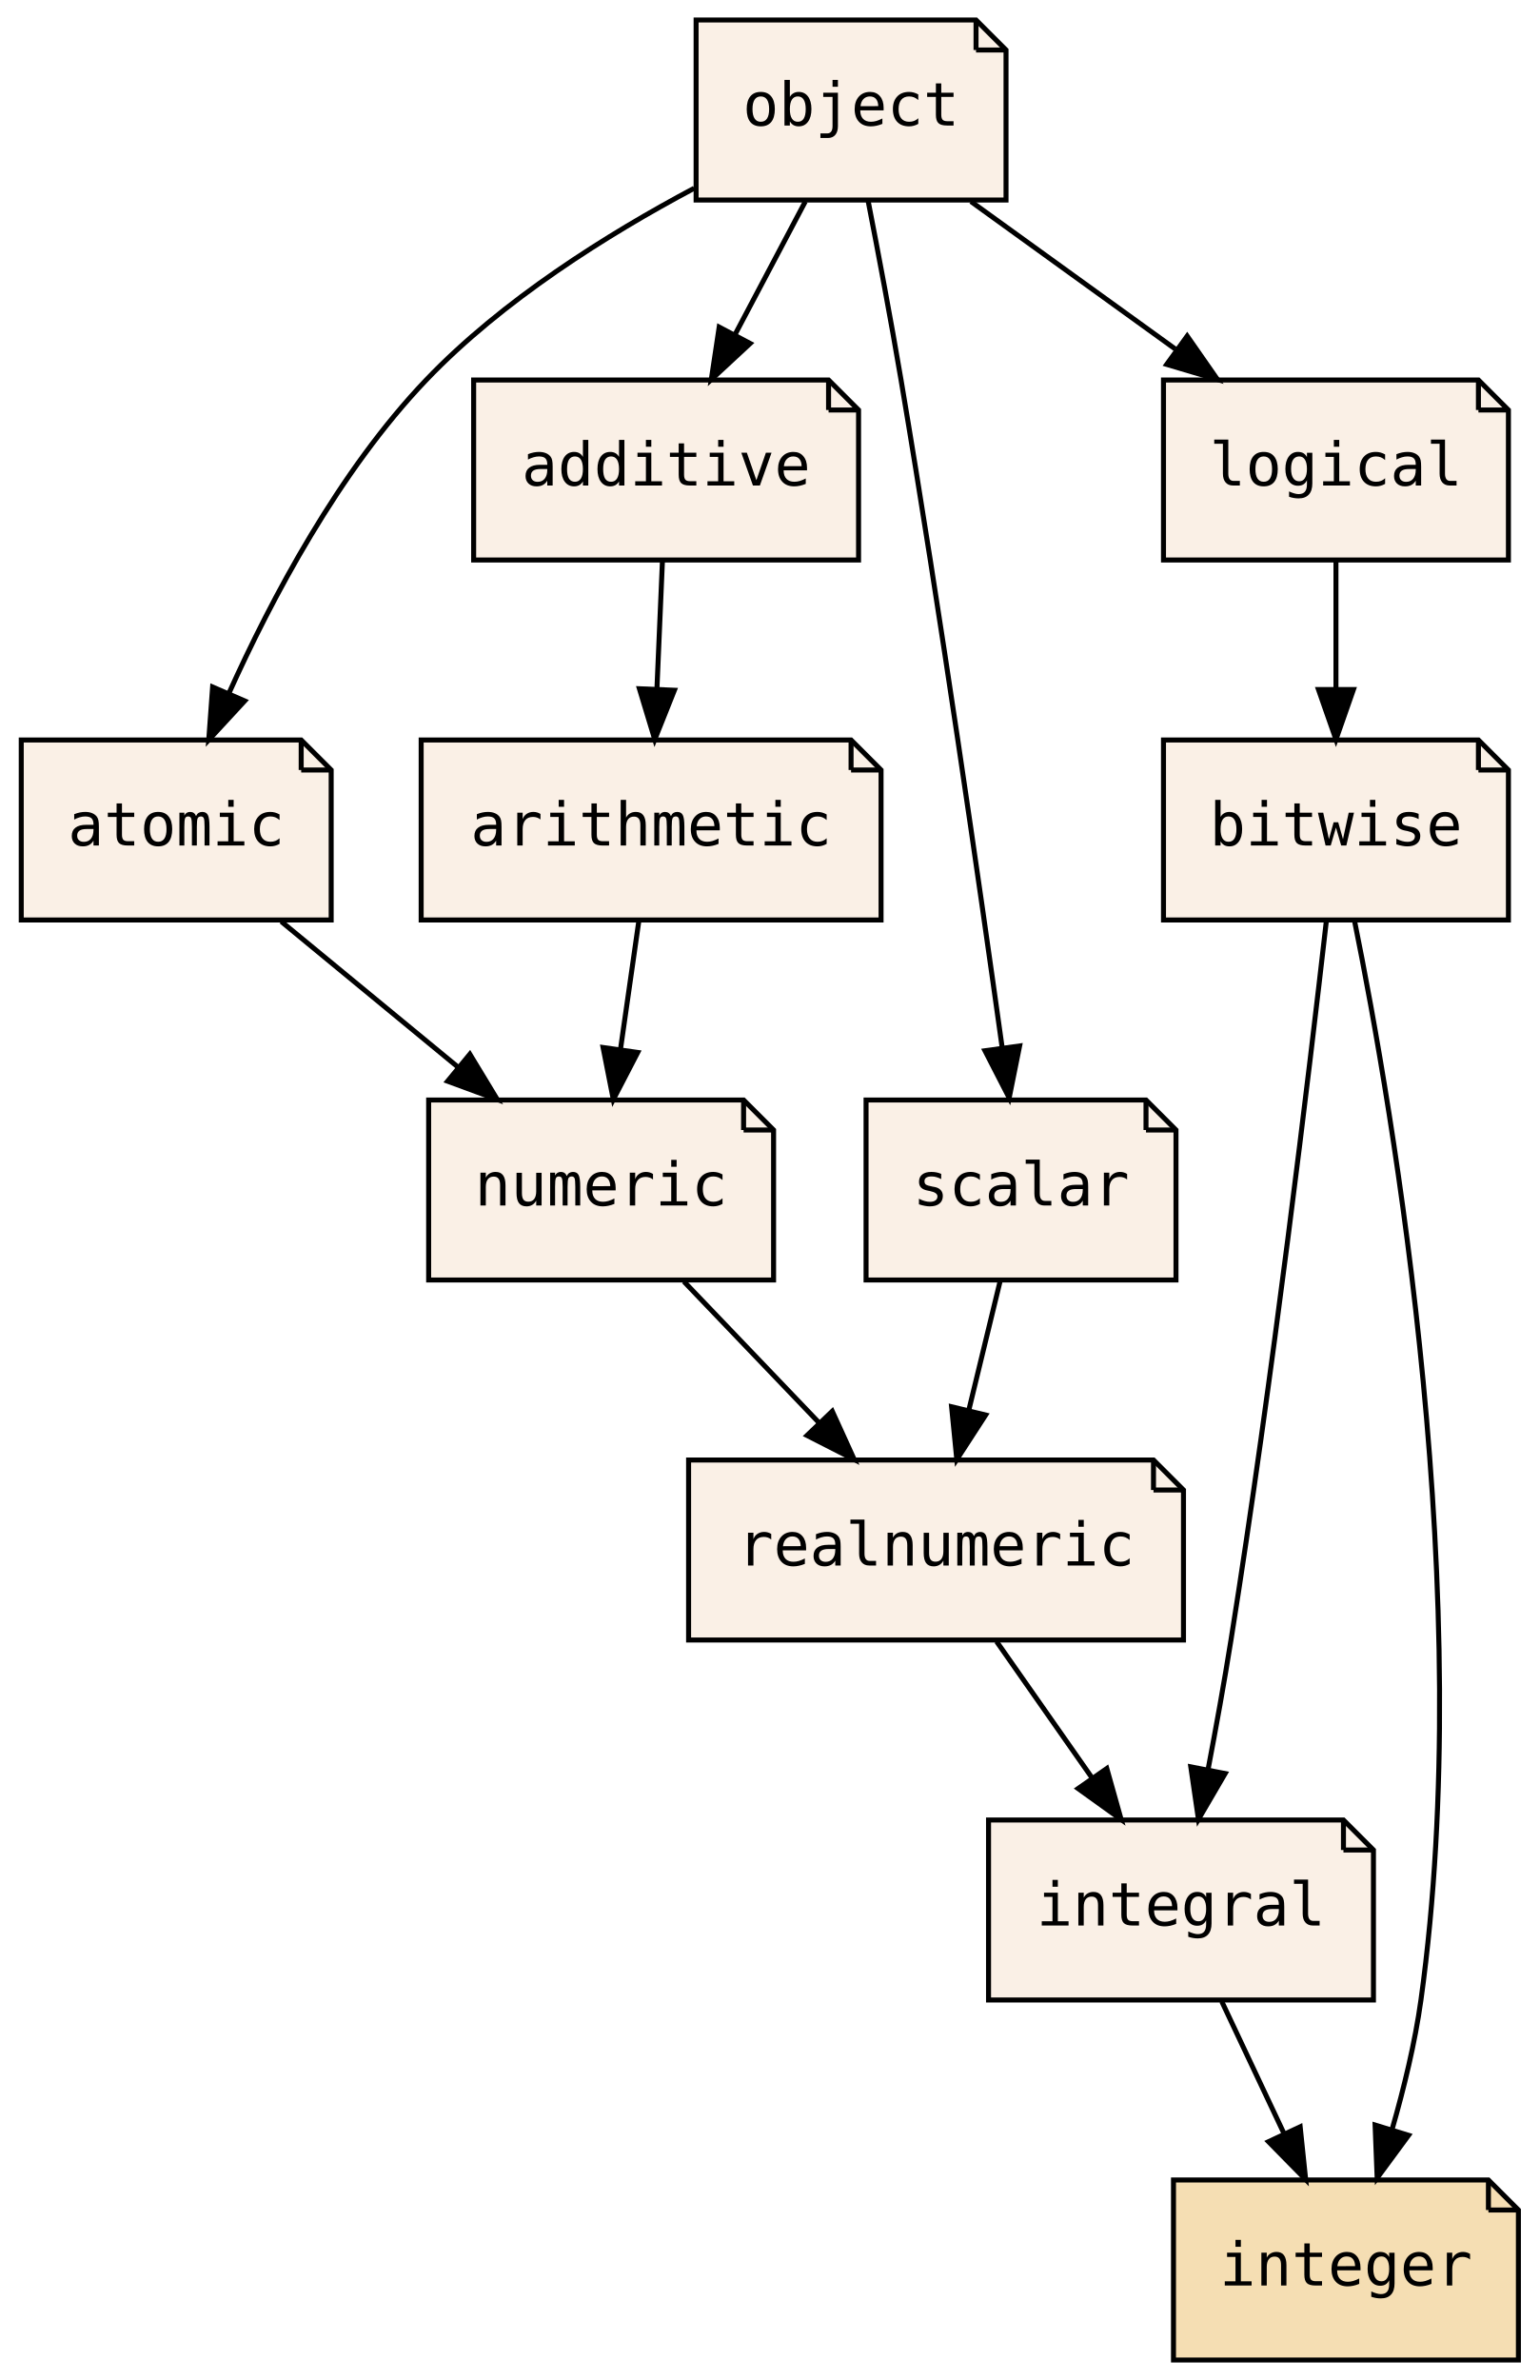
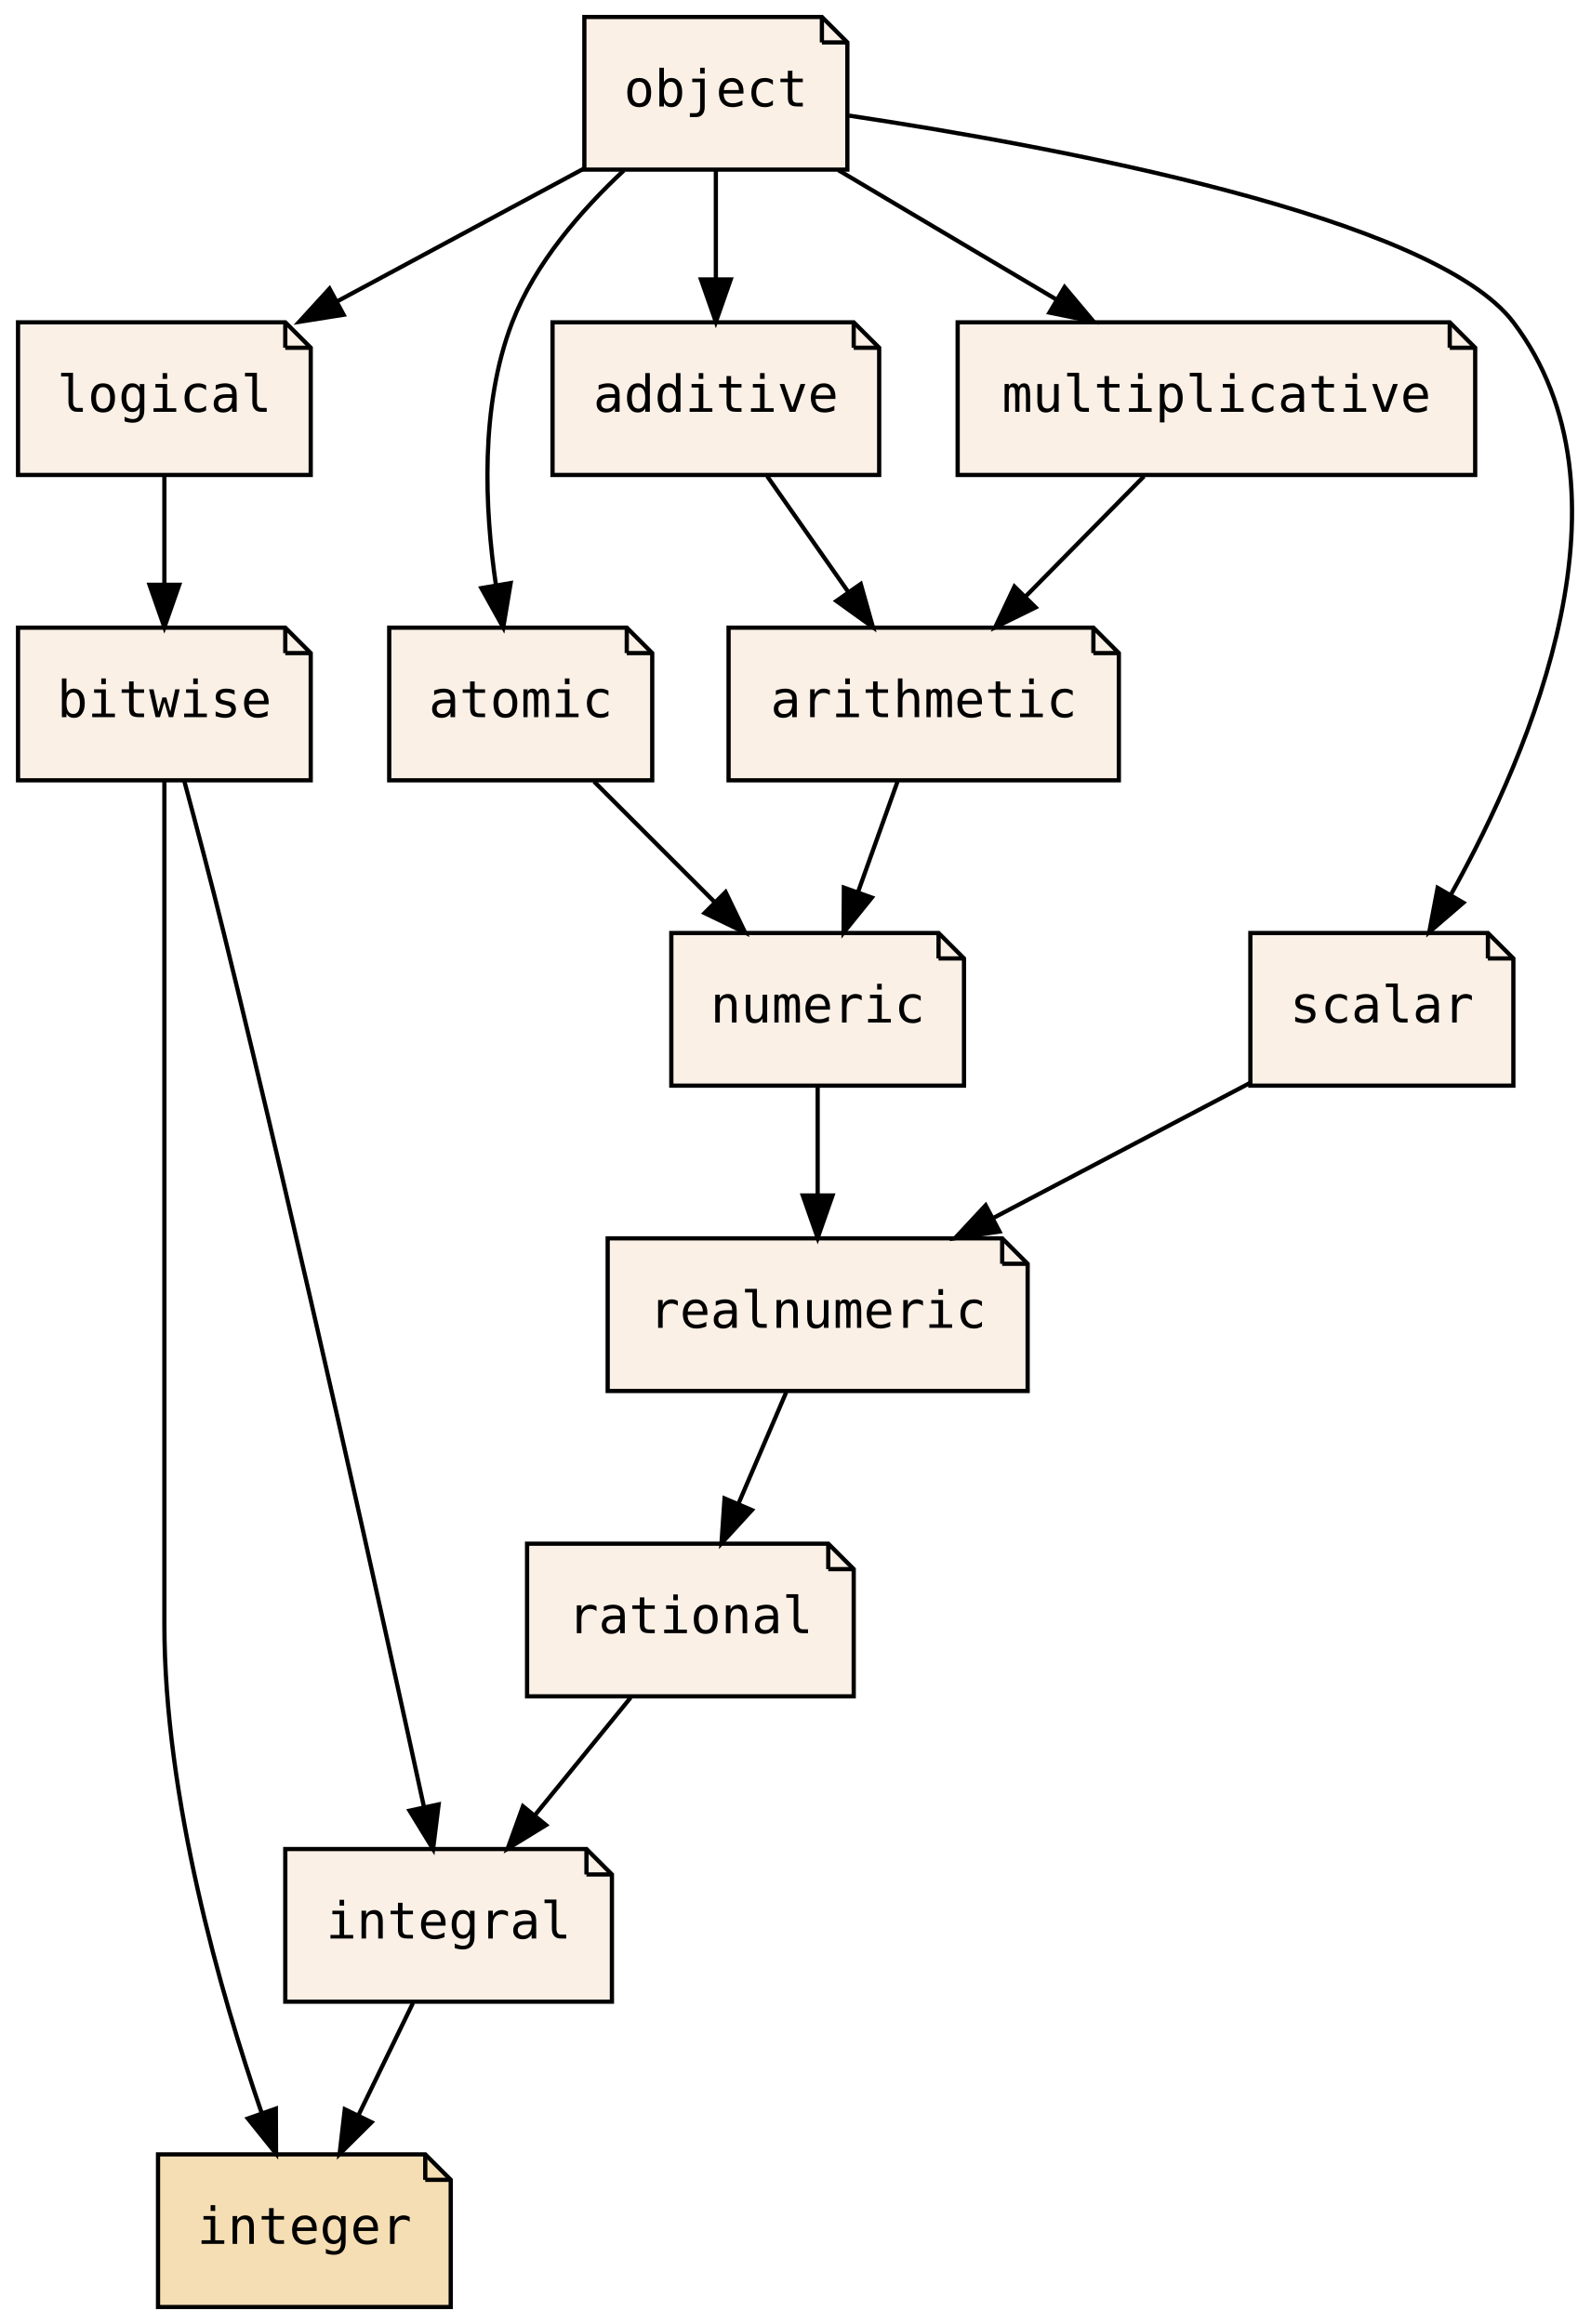
- <svg xmlns="http://www.w3.org/2000/svg" xmlns:xlink="http://www.w3.org/1999/xlink" width="308pt" height="476pt" viewBox="0.00 0.00 307.50 476.00">
-   <g id="graph0" class="graph" transform="scale(1 1) rotate(0) translate(4 472)">
-     <polygon fill="transparent" stroke="transparent" points="-4,4 -4,-472 303.5,-472 303.5,4 -4,4" />
+ <svg xmlns="http://www.w3.org/2000/svg" xmlns:xlink="http://www.w3.org/1999/xlink" width="375pt" height="548pt" viewBox="0.00 0.00 374.50 548.00">
+   <g id="graph0" class="graph" transform="scale(1 1) rotate(0) translate(4 544)">
+     <polygon fill="transparent" stroke="transparent" points="-4,4 -4,-544 370.5,-544 370.5,4 -4,4" />
    <g id="node1" class="node">
      <g id="a_node1">
        <a xlink:href="PsyllaReference_Types.xhtml#PsyllaReference_Types_Details_bitwise" xlink:title="bitwise" target="_parent">
-           <polygon fill="linen" stroke="black" points="291.5,-324 228.5,-324 228.5,-288 297.5,-288 297.5,-318 291.5,-324" />
-           <polyline fill="none" stroke="black" points="291.5,-324 291.5,-318 " />
-           <polyline fill="none" stroke="black" points="297.5,-318 291.5,-318 " />
-           <text text-anchor="middle" x="263" y="-302.9" font-family="PT Mono, monospace" font-size="12.00">bitwise</text>
+           <polygon fill="linen" stroke="black" points="63,-396 0,-396 0,-360 69,-360 69,-390 63,-396" />
+           <polyline fill="none" stroke="black" points="63,-396 63,-390 " />
+           <polyline fill="none" stroke="black" points="69,-390 63,-390 " />
+           <text text-anchor="middle" x="34.5" y="-374.9" font-family="PT Mono, monospace" font-size="12.00">bitwise</text>
        </a>
      </g>
    </g>
    <g id="node2" class="node">
      <g id="a_node2">
        <a xlink:href="PsyllaReference_Types.xhtml#PsyllaReference_Types_Details_integral" xlink:title="integral" target="_parent">
-           <polygon fill="linen" stroke="black" points="264.5,-108 193.5,-108 193.5,-72 270.5,-72 270.5,-102 264.5,-108" />
-           <polyline fill="none" stroke="black" points="264.5,-108 264.5,-102 " />
-           <polyline fill="none" stroke="black" points="270.5,-102 264.5,-102 " />
-           <text text-anchor="middle" x="232" y="-86.9" font-family="PT Mono, monospace" font-size="12.00">integral</text>
+           <polygon fill="linen" stroke="black" points="134,-108 63,-108 63,-72 140,-72 140,-102 134,-108" />
+           <polyline fill="none" stroke="black" points="134,-108 134,-102 " />
+           <polyline fill="none" stroke="black" points="140,-102 134,-102 " />
+           <text text-anchor="middle" x="101.5" y="-86.9" font-family="PT Mono, monospace" font-size="12.00">integral</text>
        </a>
      </g>
    </g>
    <g id="edge4" class="edge">
-       <path fill="none" stroke="black" d="M261.05,-287.56C257.68,-257.97 250.3,-196.05 242,-144 240.65,-135.55 238.99,-126.37 237.41,-118.07" />
-       <polygon fill="black" stroke="black" points="240.83,-117.29 235.49,-108.14 233.96,-118.63 240.83,-117.29" />
+       <path fill="none" stroke="black" d="M39.19,-359.85C41.98,-349.49 45.55,-336.01 48.5,-324 66.79,-249.56 86.29,-161.2 95.72,-117.79" />
+       <polygon fill="black" stroke="black" points="99.15,-118.52 97.84,-108 92.3,-117.04 99.15,-118.52" />
    </g>
    <g id="node3" class="node">
      <g id="a_node3">
        <a xlink:href="PsyllaReference_Types.xhtml#PsyllaReference_Types_Details_integer" xlink:title="integer" target="_parent">
-           <polygon fill="wheat" stroke="black" points="293.5,-36 230.5,-36 230.5,0 299.5,0 299.5,-30 293.5,-36" />
-           <polyline fill="none" stroke="black" points="293.5,-36 293.5,-30 " />
-           <polyline fill="none" stroke="black" points="299.5,-30 293.5,-30 " />
-           <text text-anchor="middle" x="265" y="-14.9" font-family="PT Mono, monospace" font-size="12.00">integer</text>
+           <polygon fill="wheat" stroke="black" points="96,-36 33,-36 33,0 102,0 102,-30 96,-36" />
+           <polyline fill="none" stroke="black" points="96,-36 96,-30 " />
+           <polyline fill="none" stroke="black" points="102,-30 96,-30 " />
+           <text text-anchor="middle" x="67.5" y="-14.9" font-family="PT Mono, monospace" font-size="12.00">integer</text>
        </a>
      </g>
    </g>
    <g id="edge1" class="edge">
-       <path fill="none" stroke="black" d="M266.69,-287.96C274.5,-249.36 291.15,-152.35 280,-72 278.82,-63.48 276.61,-54.39 274.25,-46.2" />
-       <polygon fill="black" stroke="black" points="277.52,-44.94 271.24,-36.41 270.83,-46.99 277.52,-44.94" />
+       <path fill="none" stroke="black" d="M34.5,-359.95C34.5,-333.29 34.5,-280.11 34.5,-235 34.5,-235 34.5,-235 34.5,-161 34.5,-119.97 47.73,-73.97 57.44,-45.74" />
+       <polygon fill="black" stroke="black" points="60.78,-46.78 60.82,-36.19 54.18,-44.45 60.78,-46.78" />
    </g>
    <g id="edge2" class="edge">
-       <path fill="none" stroke="black" d="M240.16,-71.7C243.91,-63.73 248.45,-54.1 252.62,-45.26" />
-       <polygon fill="black" stroke="black" points="255.84,-46.64 256.94,-36.1 249.51,-43.66 255.84,-46.64" />
+       <path fill="none" stroke="black" d="M93.1,-71.7C89.23,-63.73 84.55,-54.1 80.26,-45.26" />
+       <polygon fill="black" stroke="black" points="83.33,-43.57 75.81,-36.1 77.03,-46.63 83.33,-43.57" />
    </g>
    <g id="node4" class="node">
      <g id="a_node4">
        <a xlink:href="PsyllaReference_Types.xhtml#PsyllaReference_Types_Details_logical" xlink:title="logical" target="_parent">
-           <polygon fill="linen" stroke="black" points="291.5,-396 228.5,-396 228.5,-360 297.5,-360 297.5,-390 291.5,-396" />
-           <polyline fill="none" stroke="black" points="291.5,-396 291.5,-390 " />
-           <polyline fill="none" stroke="black" points="297.5,-390 291.5,-390 " />
-           <text text-anchor="middle" x="263" y="-374.9" font-family="PT Mono, monospace" font-size="12.00">logical</text>
+           <polygon fill="linen" stroke="black" points="63,-468 0,-468 0,-432 69,-432 69,-462 63,-468" />
+           <polyline fill="none" stroke="black" points="63,-468 63,-462 " />
+           <polyline fill="none" stroke="black" points="69,-462 63,-462 " />
+           <text text-anchor="middle" x="34.5" y="-446.9" font-family="PT Mono, monospace" font-size="12.00">logical</text>
        </a>
      </g>
    </g>
    <g id="edge3" class="edge">
-       <path fill="none" stroke="black" d="M263,-359.7C263,-351.98 263,-342.71 263,-334.11" />
-       <polygon fill="black" stroke="black" points="266.5,-334.1 263,-324.1 259.5,-334.1 266.5,-334.1" />
+       <path fill="none" stroke="black" d="M34.5,-431.7C34.5,-423.98 34.5,-414.71 34.5,-406.11" />
+       <polygon fill="black" stroke="black" points="38,-406.1 34.5,-396.1 31,-406.1 38,-406.1" />
    </g>
    <g id="node5" class="node">
      <g id="a_node5">
-         <a xlink:href="PsyllaReference_Types.xhtml#PsyllaReference_Types_Details_realnumeric" xlink:title="realnumeric" target="_parent">
-           <polygon fill="linen" stroke="black" points="226.5,-180 133.5,-180 133.5,-144 232.5,-144 232.5,-174 226.5,-180" />
-           <polyline fill="none" stroke="black" points="226.5,-180 226.5,-174 " />
-           <polyline fill="none" stroke="black" points="232.5,-174 226.5,-174 " />
-           <text text-anchor="middle" x="183" y="-158.9" font-family="PT Mono, monospace" font-size="12.00">realnumeric</text>
+         <a xlink:href="PsyllaReference_Types.xhtml#PsyllaReference_Types_Details_rational" xlink:title="rational" target="_parent">
+           <polygon fill="linen" stroke="black" points="191,-180 120,-180 120,-144 197,-144 197,-174 191,-180" />
+           <polyline fill="none" stroke="black" points="191,-180 191,-174 " />
+           <polyline fill="none" stroke="black" points="197,-174 191,-174 " />
+           <text text-anchor="middle" x="158.5" y="-158.9" font-family="PT Mono, monospace" font-size="12.00">rational</text>
        </a>
      </g>
    </g>
    <g id="edge5" class="edge">
-       <path fill="none" stroke="black" d="M195.11,-143.7C200.87,-135.47 207.86,-125.48 214.21,-116.42" />
-       <polygon fill="black" stroke="black" points="217.16,-118.3 220.03,-108.1 211.42,-114.29 217.16,-118.3" />
+       <path fill="none" stroke="black" d="M144.41,-143.7C137.58,-135.3 129.24,-125.07 121.74,-115.86" />
+       <polygon fill="black" stroke="black" points="124.46,-113.65 115.43,-108.1 119.03,-118.07 124.46,-113.65" />
    </g>
    <g id="node6" class="node">
      <g id="a_node6">
        <a xlink:href="PsyllaReference_Types.xhtml#PsyllaReference_Types_Details_object" xlink:title="object" target="_parent">
-           <polygon fill="linen" stroke="black" points="191,-468 135,-468 135,-432 197,-432 197,-462 191,-468" />
-           <polyline fill="none" stroke="black" points="191,-468 191,-462 " />
-           <polyline fill="none" stroke="black" points="197,-462 191,-462 " />
-           <text text-anchor="middle" x="166" y="-446.9" font-family="PT Mono, monospace" font-size="12.00">object</text>
+           <polygon fill="linen" stroke="black" points="189.5,-540 133.5,-540 133.5,-504 195.5,-504 195.5,-534 189.5,-540" />
+           <polyline fill="none" stroke="black" points="189.5,-540 189.5,-534 " />
+           <polyline fill="none" stroke="black" points="195.5,-534 189.5,-534 " />
+           <text text-anchor="middle" x="164.5" y="-518.9" font-family="PT Mono, monospace" font-size="12.00">object</text>
        </a>
      </g>
    </g>
    <g id="edge6" class="edge">
-       <path fill="none" stroke="black" d="M189.98,-431.7C202.31,-422.8 217.52,-411.82 230.85,-402.2" />
-       <polygon fill="black" stroke="black" points="233.24,-404.79 239.3,-396.1 229.14,-399.12 233.24,-404.79" />
+       <path fill="none" stroke="black" d="M133.36,-504.23C115.93,-494.85 94,-483.04 75.22,-472.93" />
+       <polygon fill="black" stroke="black" points="76.75,-469.78 66.29,-468.12 73.43,-475.94 76.75,-469.78" />
+     </g>
+     <g id="node9" class="node">
+       <g id="a_node9">
+         <a xlink:href="PsyllaReference_Types.xhtml#PsyllaReference_Types_Details_scalar" xlink:title="scalar" target="_parent">
+           <polygon fill="linen" stroke="black" points="346.5,-324 290.5,-324 290.5,-288 352.5,-288 352.5,-318 346.5,-324" />
+           <polyline fill="none" stroke="black" points="346.5,-324 346.5,-318 " />
+           <polyline fill="none" stroke="black" points="352.5,-318 346.5,-318 " />
+           <text text-anchor="middle" x="321.5" y="-302.9" font-family="PT Mono, monospace" font-size="12.00">scalar</text>
+         </a>
+       </g>
+     </g>
+     <g id="edge12" class="edge">
+       <path fill="none" stroke="black" d="M195.89,-516.74C244.3,-509.46 333.62,-492.94 352.5,-468 382.57,-428.27 357.03,-367.6 337.86,-333.2" />
+       <polygon fill="black" stroke="black" points="340.71,-331.14 332.68,-324.23 334.65,-334.64 340.71,-331.14" />
+     </g>
+     <g id="node10" class="node">
+       <g id="a_node10">
+         <a xlink:href="PsyllaReference_Types.xhtml#PsyllaReference_Types_Details_atomic" xlink:title="atomic" target="_parent">
+           <polygon fill="linen" stroke="black" points="143.5,-396 87.5,-396 87.5,-360 149.5,-360 149.5,-390 143.5,-396" />
+           <polyline fill="none" stroke="black" points="143.5,-396 143.5,-390 " />
+           <polyline fill="none" stroke="black" points="149.5,-390 143.5,-390 " />
+           <text text-anchor="middle" x="118.5" y="-374.9" font-family="PT Mono, monospace" font-size="12.00">atomic</text>
+         </a>
+       </g>
+     </g>
+     <g id="edge13" class="edge">
+       <path fill="none" stroke="black" d="M142.79,-503.79C132.74,-494.41 121.86,-481.9 116.5,-468 108.88,-448.23 109.99,-424.11 112.67,-405.97" />
+       <polygon fill="black" stroke="black" points="116.13,-406.51 114.38,-396.06 109.23,-405.32 116.13,-406.51" />
+     </g>
+     <g id="node12" class="node">
+       <g id="a_node12">
+         <a xlink:href="PsyllaReference_Types.xhtml#PsyllaReference_Types_Details_additive" xlink:title="additive" target="_parent">
+           <polygon fill="linen" stroke="black" points="197,-468 126,-468 126,-432 203,-432 203,-462 197,-468" />
+           <polyline fill="none" stroke="black" points="197,-468 197,-462 " />
+           <polyline fill="none" stroke="black" points="203,-462 197,-462 " />
+           <text text-anchor="middle" x="164.5" y="-446.9" font-family="PT Mono, monospace" font-size="12.00">additive</text>
+         </a>
+       </g>
+     </g>
+     <g id="edge16" class="edge">
+       <path fill="none" stroke="black" d="M164.5,-503.7C164.5,-495.98 164.5,-486.71 164.5,-478.11" />
+       <polygon fill="black" stroke="black" points="168,-478.1 164.5,-468.1 161,-478.1 168,-478.1" />
+     </g>
+     <g id="node13" class="node">
+       <g id="a_node13">
+         <a xlink:href="PsyllaReference_Types.xhtml#PsyllaReference_Types_Details_multiplicative" xlink:title="multiplicative" target="_parent">
+           <polygon fill="linen" stroke="black" points="337.5,-468 221.5,-468 221.5,-432 343.5,-432 343.5,-462 337.5,-468" />
+           <polyline fill="none" stroke="black" points="337.5,-468 337.5,-462 " />
+           <polyline fill="none" stroke="black" points="343.5,-462 337.5,-462 " />
+           <text text-anchor="middle" x="282.5" y="-446.9" font-family="PT Mono, monospace" font-size="12.00">multiplicative</text>
+         </a>
+       </g>
+     </g>
+     <g id="edge17" class="edge">
+       <path fill="none" stroke="black" d="M193.37,-503.88C208.79,-494.72 227.98,-483.34 244.6,-473.48" />
+       <polygon fill="black" stroke="black" points="246.71,-476.3 253.52,-468.19 243.14,-470.28 246.71,-476.3" />
+     </g>
+     <g id="node7" class="node">
+       <g id="a_node7">
+         <a xlink:href="PsyllaReference_Types.xhtml#PsyllaReference_Types_Details_realnumeric" xlink:title="realnumeric" target="_parent">
+           <polygon fill="linen" stroke="black" points="232,-252 139,-252 139,-216 238,-216 238,-246 232,-252" />
+           <polyline fill="none" stroke="black" points="232,-252 232,-246 " />
+           <polyline fill="none" stroke="black" points="238,-246 232,-246 " />
+           <text text-anchor="middle" x="188.5" y="-230.9" font-family="PT Mono, monospace" font-size="12.00">realnumeric</text>
+         </a>
+       </g>
+     </g>
+     <g id="edge7" class="edge">
+       <path fill="none" stroke="black" d="M181.08,-215.7C177.71,-207.81 173.63,-198.3 169.88,-189.55" />
+       <polygon fill="black" stroke="black" points="172.99,-187.92 165.83,-180.1 166.55,-190.67 172.99,-187.92" />
    </g>
    <g id="node8" class="node">
      <g id="a_node8">
-         <a xlink:href="PsyllaReference_Types.xhtml#PsyllaReference_Types_Details_scalar" xlink:title="scalar" target="_parent">
-           <polygon fill="linen" stroke="black" points="225,-252 169,-252 169,-216 231,-216 231,-246 225,-252" />
-           <polyline fill="none" stroke="black" points="225,-252 225,-246 " />
-           <polyline fill="none" stroke="black" points="231,-246 225,-246 " />
-           <text text-anchor="middle" x="200" y="-230.9" font-family="PT Mono, monospace" font-size="12.00">scalar</text>
-         </a>
-       </g>
-     </g>
-     <g id="edge11" class="edge">
-       <path fill="none" stroke="black" d="M169.41,-431.84C171.43,-421.48 173.97,-408 176,-396 183.9,-349.18 191.77,-294.47 196.24,-262.39" />
-       <polygon fill="black" stroke="black" points="199.72,-262.81 197.63,-252.43 192.79,-261.85 199.72,-262.81" />
-     </g>
-     <g id="node9" class="node">
-       <g id="a_node9">
-         <a xlink:href="PsyllaReference_Types.xhtml#PsyllaReference_Types_Details_atomic" xlink:title="atomic" target="_parent">
-           <polygon fill="linen" stroke="black" points="56,-324 0,-324 0,-288 62,-288 62,-318 56,-324" />
-           <polyline fill="none" stroke="black" points="56,-324 56,-318 " />
-           <polyline fill="none" stroke="black" points="62,-318 56,-318 " />
-           <text text-anchor="middle" x="31" y="-302.9" font-family="PT Mono, monospace" font-size="12.00">atomic</text>
-         </a>
-       </g>
-     </g>
-     <g id="edge12" class="edge">
-       <path fill="none" stroke="black" d="M134.62,-434.35C117.29,-425.14 96.26,-411.97 81,-396 63.59,-377.78 50.09,-352.33 41.53,-333.32" />
-       <polygon fill="black" stroke="black" points="44.7,-331.82 37.51,-324.03 38.28,-334.6 44.7,-331.82" />
+         <a xlink:href="PsyllaReference_Types.xhtml#PsyllaReference_Types_Details_numeric" xlink:title="numeric" target="_parent">
+           <polygon fill="linen" stroke="black" points="217,-324 154,-324 154,-288 223,-288 223,-318 217,-324" />
+           <polyline fill="none" stroke="black" points="217,-324 217,-318 " />
+           <polyline fill="none" stroke="black" points="223,-318 217,-318 " />
+           <text text-anchor="middle" x="188.5" y="-302.9" font-family="PT Mono, monospace" font-size="12.00">numeric</text>
+         </a>
+       </g>
+     </g>
+     <g id="edge8" class="edge">
+       <path fill="none" stroke="black" d="M188.5,-287.7C188.5,-279.98 188.5,-270.71 188.5,-262.11" />
+       <polygon fill="black" stroke="black" points="192,-262.1 188.5,-252.1 185,-262.1 192,-262.1" />
+     </g>
+     <g id="edge9" class="edge">
+       <path fill="none" stroke="black" d="M290.32,-288.59C272.29,-279.1 249.38,-267.04 229.86,-256.77" />
+       <polygon fill="black" stroke="black" points="231.36,-253.6 220.88,-252.04 228.1,-259.79 231.36,-253.6" />
+     </g>
+     <g id="edge10" class="edge">
+       <path fill="none" stroke="black" d="M135.8,-359.7C144.36,-351.14 154.84,-340.66 164.2,-331.3" />
+       <polygon fill="black" stroke="black" points="166.8,-333.65 171.4,-324.1 161.85,-328.7 166.8,-333.65" />
    </g>
    <g id="node11" class="node">
      <g id="a_node11">
-         <a xlink:href="PsyllaReference_Types.xhtml#PsyllaReference_Types_Details_additive" xlink:title="additive" target="_parent">
-           <polygon fill="linen" stroke="black" points="161.5,-396 90.5,-396 90.5,-360 167.5,-360 167.5,-390 161.5,-396" />
-           <polyline fill="none" stroke="black" points="161.5,-396 161.5,-390 " />
-           <polyline fill="none" stroke="black" points="167.5,-390 161.5,-390 " />
-           <text text-anchor="middle" x="129" y="-374.9" font-family="PT Mono, monospace" font-size="12.00">additive</text>
-         </a>
-       </g>
+         <a xlink:href="PsyllaReference_Types.xhtml#PsyllaReference_Types_Details_arithmetic" xlink:title="arithmetic" target="_parent">
+           <polygon fill="linen" stroke="black" points="253.5,-396 167.5,-396 167.5,-360 259.5,-360 259.5,-390 253.5,-396" />
+           <polyline fill="none" stroke="black" points="253.5,-396 253.5,-390 " />
+           <polyline fill="none" stroke="black" points="259.5,-390 253.5,-390 " />
+           <text text-anchor="middle" x="213.5" y="-374.9" font-family="PT Mono, monospace" font-size="12.00">arithmetic</text>
+         </a>
+       </g>
+     </g>
+     <g id="edge11" class="edge">
+       <path fill="none" stroke="black" d="M207.32,-359.7C204.5,-351.81 201.11,-342.3 197.98,-333.55" />
+       <polygon fill="black" stroke="black" points="201.27,-332.34 194.61,-324.1 194.68,-334.7 201.27,-332.34" />
    </g>
    <g id="edge14" class="edge">
-       <path fill="none" stroke="black" d="M156.85,-431.7C152.6,-423.64 147.44,-413.89 142.73,-404.98" />
-       <polygon fill="black" stroke="black" points="145.81,-403.31 138.04,-396.1 139.62,-406.58 145.81,-403.31" />
-     </g>
-     <g id="node7" class="node">
-       <g id="a_node7">
-         <a xlink:href="PsyllaReference_Types.xhtml#PsyllaReference_Types_Details_numeric" xlink:title="numeric" target="_parent">
-           <polygon fill="linen" stroke="black" points="144.5,-252 81.5,-252 81.5,-216 150.5,-216 150.5,-246 144.5,-252" />
-           <polyline fill="none" stroke="black" points="144.5,-252 144.5,-246 " />
-           <polyline fill="none" stroke="black" points="150.5,-246 144.5,-246 " />
-           <text text-anchor="middle" x="116" y="-230.9" font-family="PT Mono, monospace" font-size="12.00">numeric</text>
-         </a>
-       </g>
-     </g>
-     <g id="edge7" class="edge">
-       <path fill="none" stroke="black" d="M132.56,-215.7C140.68,-207.22 150.59,-196.86 159.47,-187.58" />
-       <polygon fill="black" stroke="black" points="162.24,-189.75 166.63,-180.1 157.19,-184.91 162.24,-189.75" />
-     </g>
-     <g id="edge8" class="edge">
-       <path fill="none" stroke="black" d="M195.8,-215.7C193.9,-207.9 191.62,-198.51 189.52,-189.83" />
-       <polygon fill="black" stroke="black" points="192.92,-189 187.15,-180.1 186.11,-190.65 192.92,-189" />
-     </g>
-     <g id="edge9" class="edge">
-       <path fill="none" stroke="black" d="M52.01,-287.7C62.72,-278.88 75.89,-268.03 87.5,-258.47" />
-       <polygon fill="black" stroke="black" points="89.74,-261.16 95.23,-252.1 85.29,-255.76 89.74,-261.16" />
-     </g>
-     <g id="node10" class="node">
-       <g id="a_node10">
-         <a xlink:href="PsyllaReference_Types.xhtml#PsyllaReference_Types_Details_arithmetic" xlink:title="arithmetic" target="_parent">
-           <polygon fill="linen" stroke="black" points="166,-324 80,-324 80,-288 172,-288 172,-318 166,-324" />
-           <polyline fill="none" stroke="black" points="166,-324 166,-318 " />
-           <polyline fill="none" stroke="black" points="172,-318 166,-318 " />
-           <text text-anchor="middle" x="126" y="-302.9" font-family="PT Mono, monospace" font-size="12.00">arithmetic</text>
-         </a>
-       </g>
-     </g>
-     <g id="edge10" class="edge">
-       <path fill="none" stroke="black" d="M123.53,-287.7C122.43,-279.98 121.1,-270.71 119.87,-262.11" />
-       <polygon fill="black" stroke="black" points="123.32,-261.51 118.44,-252.1 116.39,-262.5 123.32,-261.51" />
-     </g>
-     <g id="edge13" class="edge">
-       <path fill="none" stroke="black" d="M128.26,-359.7C127.93,-351.98 127.53,-342.71 127.16,-334.11" />
-       <polygon fill="black" stroke="black" points="130.66,-333.95 126.73,-324.1 123.66,-334.25 130.66,-333.95" />
+       <path fill="none" stroke="black" d="M176.61,-431.7C182.37,-423.47 189.36,-413.48 195.71,-404.42" />
+       <polygon fill="black" stroke="black" points="198.66,-406.3 201.53,-396.1 192.92,-402.29 198.66,-406.3" />
+     </g>
+     <g id="edge15" class="edge">
+       <path fill="none" stroke="black" d="M265.44,-431.7C257,-423.14 246.68,-412.66 237.46,-403.3" />
+       <polygon fill="black" stroke="black" points="239.87,-400.77 230.36,-396.1 234.89,-405.68 239.87,-400.77" />
    </g>
  </g>
</svg>
